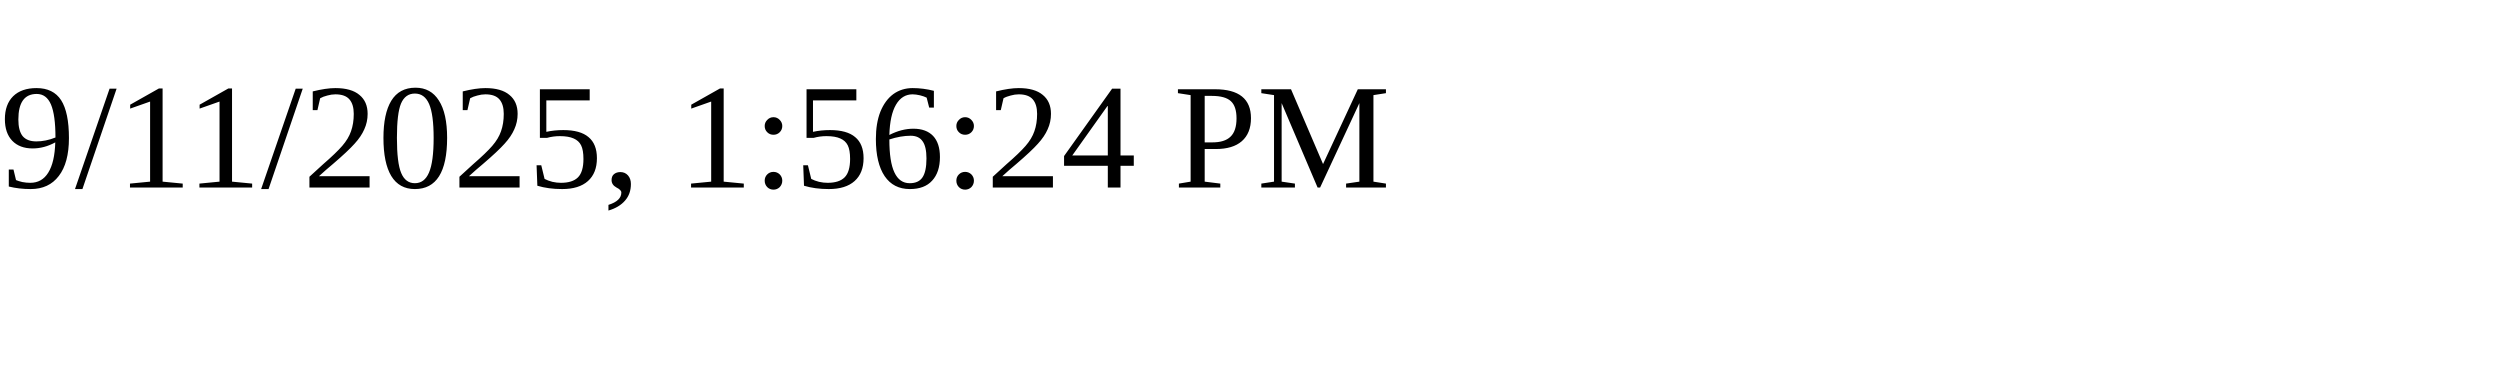
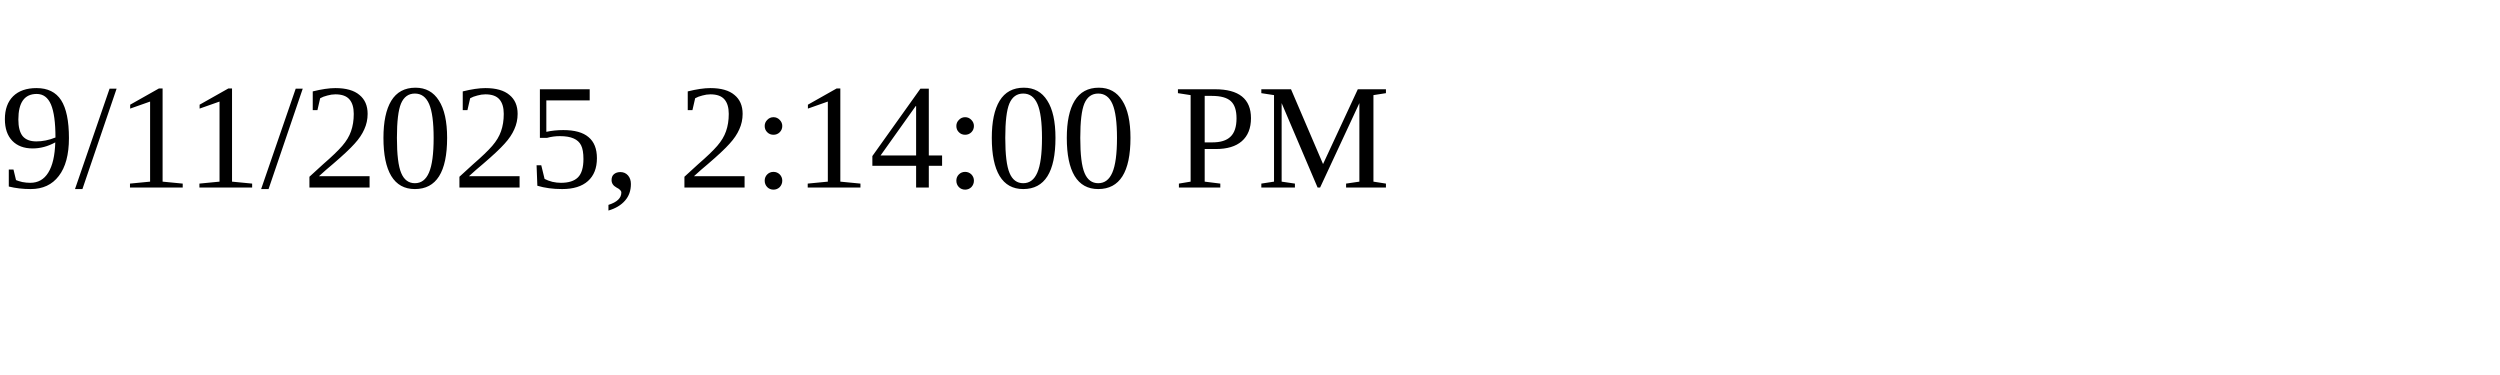
<svg xmlns="http://www.w3.org/2000/svg" height="30" width="200">
-   <text x="0" y="15">9/11/2025, 1:56:24 PM</text>
+   <text x="0" y="15">9/11/2025, 2:14:00 PM</text>
</svg>
